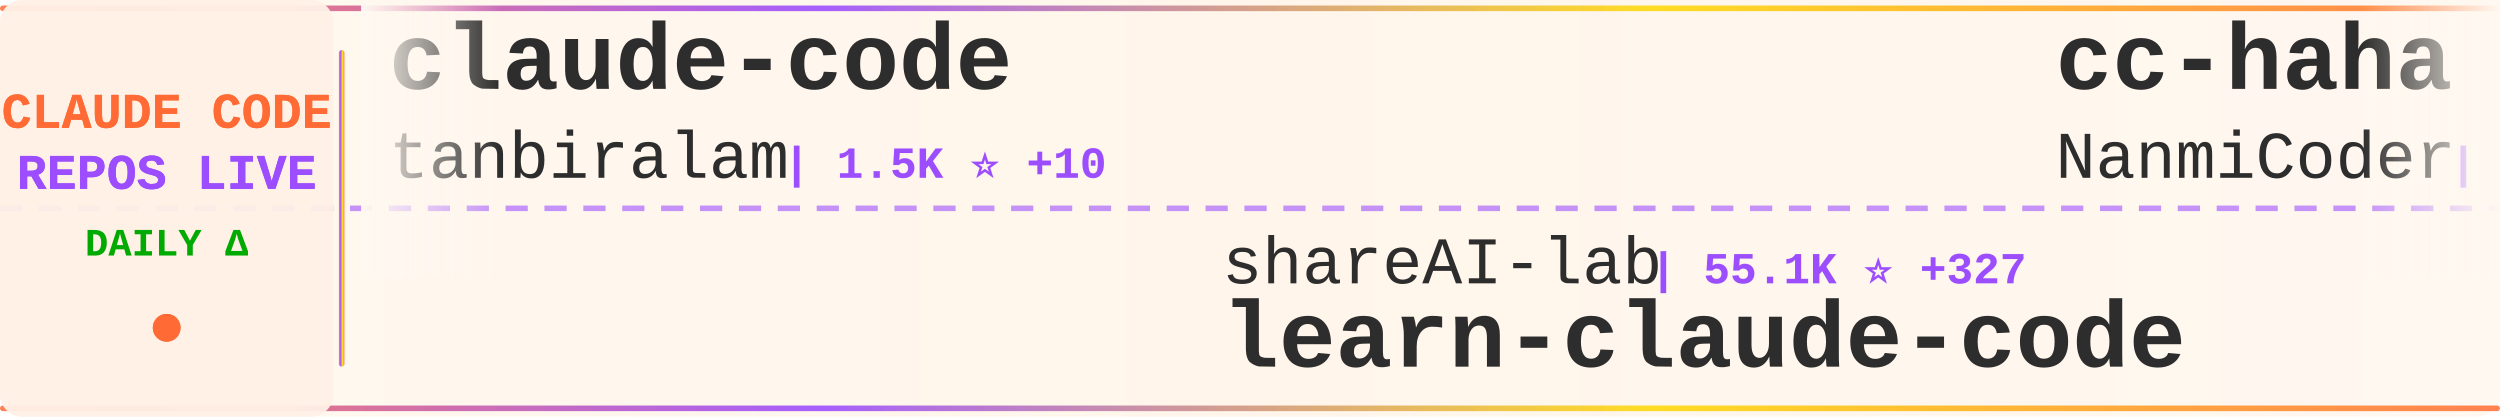
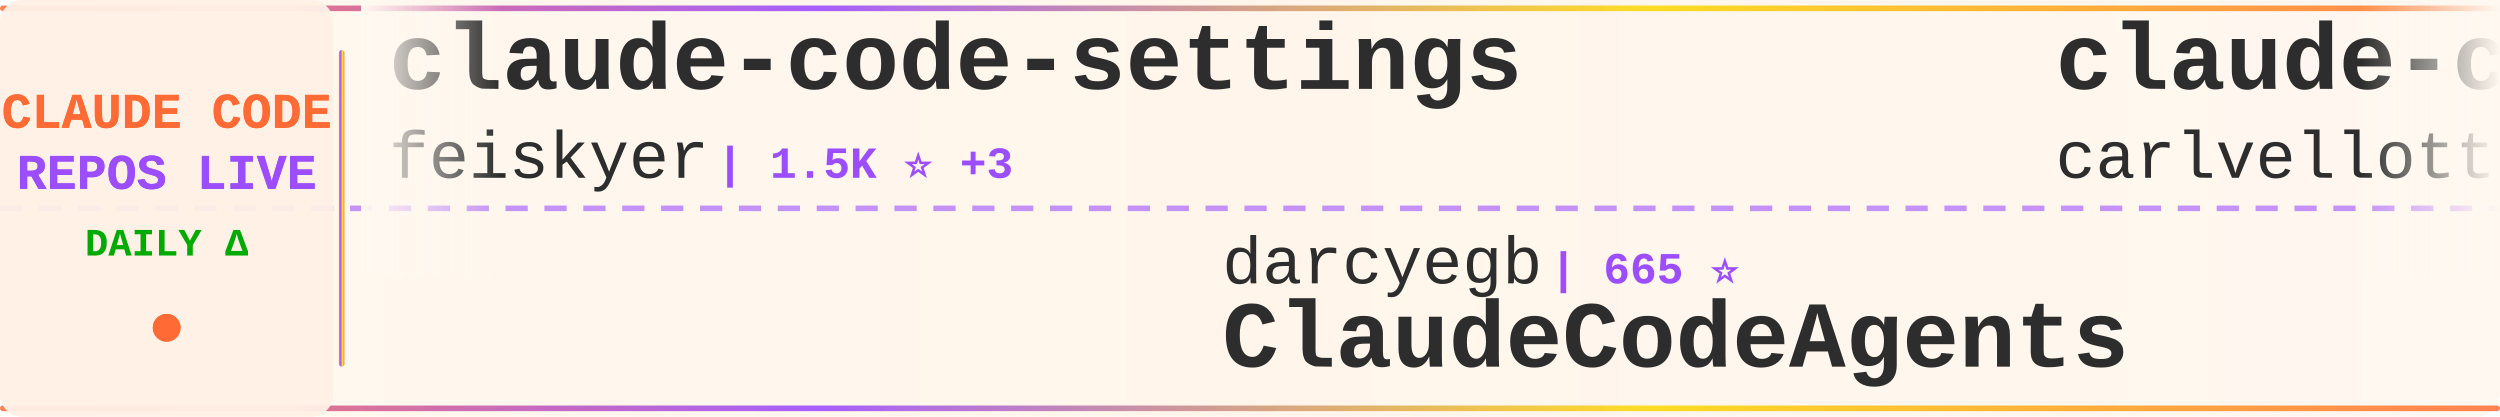
<svg xmlns="http://www.w3.org/2000/svg" width="900" height="150">
  <defs>
    <linearGradient id="tickerBg" x1="0%" y1="0%" x2="100%" y2="0%">
      <stop offset="0%" style="stop-color:#fff8f0;stop-opacity:0.98" />
      <stop offset="50%" style="stop-color:#fff5eb;stop-opacity:1" />
      <stop offset="100%" style="stop-color:#fff8f0;stop-opacity:0.98" />
    </linearGradient>
    <linearGradient id="borderGrad" x1="0%" y1="0%" x2="100%" y2="0%">
      <stop offset="0%" style="stop-color:#FF6B35;stop-opacity:0.85">
        <animate attributeName="stop-opacity" values="0.85;1;0.85" dur="2s" repeatCount="indefinite" />
      </stop>
      <stop offset="33%" style="stop-color:#9C4EFF;stop-opacity:0.9">
        <animate attributeName="stop-opacity" values="0.9;1;0.9" dur="2.2s" repeatCount="indefinite" />
      </stop>
      <stop offset="66%" style="stop-color:#FFD700;stop-opacity:0.85">
        <animate attributeName="stop-opacity" values="0.85;1;0.85" dur="1.8s" repeatCount="indefinite" />
      </stop>
      <stop offset="100%" style="stop-color:#FF6B35;stop-opacity:0.85">
        <animate attributeName="stop-opacity" values="0.85;1;0.85" dur="2s" repeatCount="indefinite" />
      </stop>
    </linearGradient>
    <filter id="textGlow">
      <feGaussianBlur stdDeviation="0.15" result="coloredBlur" />
      <feMerge>
        <feMergeNode in="coloredBlur" />
        <feMergeNode in="SourceGraphic" />
      </feMerge>
    </filter>
    <filter id="metricGlow">
      <feGaussianBlur stdDeviation="0.2" result="coloredBlur" />
      <feMerge>
        <feMergeNode in="coloredBlur" />
        <feMergeNode in="SourceGraphic" />
      </feMerge>
    </filter>
    <linearGradient id="leftFade" x1="0%" y1="0%" x2="100%" y2="0%">
      <stop offset="0%" style="stop-color:#fff8f0;stop-opacity:1" />
      <stop offset="100%" style="stop-color:#fff8f0;stop-opacity:0" />
    </linearGradient>
    <linearGradient id="rightFade" x1="0%" y1="0%" x2="100%" y2="0%">
      <stop offset="0%" style="stop-color:#fff8f0;stop-opacity:0" />
      <stop offset="100%" style="stop-color:#fff8f0;stop-opacity:1" />
    </linearGradient>
  </defs>
  <rect width="900" height="150" fill="url(#tickerBg)" rx="8" />
  <rect x="0" y="2" width="900" height="2" fill="url(#borderGrad)" rx="1" />
  <rect x="0" y="146" width="900" height="2" fill="url(#borderGrad)" rx="1" />
  <line x1="0" y1="75" x2="900" y2="75" stroke="#9C4EFF" stroke-width="2" stroke-dasharray="8 6" opacity="0.6" />
  <rect x="0" y="0" width="120" height="150" fill="#fff0e6" opacity="0.95" rx="8" />
  <text x="60" y="46" font-family="'Courier New', monospace" font-size="18" font-weight="bold" fill="#FF6B35" text-anchor="middle" filter="url(#textGlow)">
    CLAUDE CODE
  </text>
  <text x="60" y="68" font-family="'Courier New', monospace" font-size="18" font-weight="bold" fill="#9C4EFF" text-anchor="middle" filter="url(#textGlow)">
    REPOS LIVE
  </text>
  <text x="60" y="92" font-family="'Courier New', monospace" font-size="14" font-weight="bold" fill="#00aa00" text-anchor="middle">
    DAILY Δ
  </text>
  <circle cx="60" cy="118" r="5" fill="#FF6B35" filter="url(#metricGlow)">
    <animate attributeName="r" values="4;6;4" dur="1.5s" repeatCount="indefinite" />
    <animate attributeName="opacity" values="0.6;1;0.6" dur="1.5s" repeatCount="indefinite" />
  </circle>
  <rect x="122" y="18" width="2" height="114" fill="url(#borderGrad)" rx="1" />
  <clipPath id="tickerClip">
    <rect x="130" y="0" width="770" height="150" />
  </clipPath>
  <g clip-path="url(#tickerClip)">
    <g id="tickerItems">
      <animateTransform attributeName="transform" attributeType="XML" type="translate" from="0 0" to="-3000 0" dur="54s" repeatCount="indefinite" />
      <g transform="translate(0, 0)">
-         <text x="140" y="32" font-family="'Courier New', monospace" font-size="34" font-weight="bold" fill="#2d2d2d">claude-code</text>
-         <text x="140" y="64" font-family="'Courier New', monospace" font-size="24" font-weight="normal" fill="#2d2d2d" opacity="1.0">tanbiralam</text>
-         <text x="282" y="64" font-family="'Courier New', monospace" font-size="16" font-weight="bold" fill="#9C4EFF"> | 1.5K ⭐ +10</text>
+         <text x="140" y="32" font-family="'Courier New', monospace" font-size="34" font-weight="bold" fill="#2d2d2d">claude-code-settings</text>
+         <text x="140" y="64" font-family="'Courier New', monospace" font-size="24" font-weight="normal" fill="#2d2d2d" opacity="1.0">feiskyer</text>
+         <text x="258" y="64" font-family="'Courier New', monospace" font-size="16" font-weight="bold" fill="#9C4EFF"> | 1.5K ⭐ +3</text>
      </g>
      <g transform="translate(300, 0)">
-         <text x="140" y="102" font-family="'Courier New', monospace" font-size="24" font-weight="normal" fill="#2d2d2d" opacity="1.0">shareAI-lab</text>
-         <text x="294" y="102" font-family="'Courier New', monospace" font-size="16" font-weight="bold" fill="#9C4EFF"> | 55.1K ⭐ +327</text>
-         <text x="140" y="132" font-family="'Courier New', monospace" font-size="34" font-weight="bold" fill="#2d2d2d">learn-claude-code</text>
+         <text x="140" y="102" font-family="'Courier New', monospace" font-size="24" font-weight="normal" fill="#2d2d2d" opacity="1.0">darcyegb</text>
+         <text x="258" y="102" font-family="'Courier New', monospace" font-size="16" font-weight="bold" fill="#9C4EFF"> | 665 ⭐</text>
+         <text x="140" y="132" font-family="'Courier New', monospace" font-size="34" font-weight="bold" fill="#2d2d2d">ClaudeCodeAgents</text>
      </g>
      <g transform="translate(600, 0)">
-         <text x="140" y="32" font-family="'Courier New', monospace" font-size="34" font-weight="bold" fill="#2d2d2d">cc-haha</text>
-         <text x="140" y="64" font-family="'Courier New', monospace" font-size="24" font-weight="normal" fill="#2d2d2d" opacity="1.0">NanmiCoder</text>
-         <text x="282" y="64" font-family="'Courier New', monospace" font-size="16" font-weight="bold" fill="#9C4EFF"> | 7.5K ⭐ +484</text>
+         <text x="140" y="32" font-family="'Courier New', monospace" font-size="34" font-weight="bold" fill="#2d2d2d">claude-code-pm-course</text>
+         <text x="140" y="64" font-family="'Courier New', monospace" font-size="24" font-weight="normal" fill="#2d2d2d" opacity="1.0">carlvellotti</text>
+         <text x="306" y="64" font-family="'Courier New', monospace" font-size="16" font-weight="bold" fill="#9C4EFF"> | 1.9K ⭐ +7</text>
      </g>
      <g transform="translate(900, 0)">
-         <text x="140" y="102" font-family="'Courier New', monospace" font-size="24" font-weight="normal" fill="#2d2d2d" opacity="1.0">repowise-dev</text>
-         <text x="306" y="102" font-family="'Courier New', monospace" font-size="16" font-weight="bold" fill="#9C4EFF"> | 949 ⭐ +4</text>
-         <text x="140" y="132" font-family="'Courier New', monospace" font-size="34" font-weight="bold" fill="#2d2d2d">claude-code-prompts</text>
+         <text x="140" y="102" font-family="'Courier New', monospace" font-size="24" font-weight="normal" fill="#2d2d2d" opacity="1.0">KimYx0207</text>
+         <text x="270" y="102" font-family="'Courier New', monospace" font-size="16" font-weight="bold" fill="#9C4EFF"> | 3.4K ⭐ +19</text>
+         <text x="140" y="132" font-family="'Courier New', monospace" font-size="34" font-weight="bold" fill="#2d2d2d">Claude-Code-x-OpenClaw-G...</text>
      </g>
      <g transform="translate(1200, 0)">
-         <text x="140" y="32" font-family="'Courier New', monospace" font-size="34" font-weight="bold" fill="#2d2d2d">Auto-claude-code-researc...</text>
-         <text x="140" y="64" font-family="'Courier New', monospace" font-size="24" font-weight="normal" fill="#2d2d2d" opacity="1.0">wanshuiyin</text>
-         <text x="282" y="64" font-family="'Courier New', monospace" font-size="16" font-weight="bold" fill="#9C4EFF"> | 7.1K ⭐ +73</text>
+         <text x="140" y="32" font-family="'Courier New', monospace" font-size="34" font-weight="bold" fill="#2d2d2d">claude-code-router</text>
+         <text x="140" y="64" font-family="'Courier New', monospace" font-size="24" font-weight="normal" fill="#2d2d2d" opacity="1.0">musistudio</text>
+         <text x="282" y="64" font-family="'Courier New', monospace" font-size="16" font-weight="bold" fill="#9C4EFF"> | 32.7K ⭐ +68</text>
      </g>
      <g transform="translate(1500, 0)">
-         <text x="140" y="102" font-family="'Courier New', monospace" font-size="24" font-weight="normal" fill="#2d2d2d" opacity="1.0">Donchitos</text>
-         <text x="270" y="102" font-family="'Courier New', monospace" font-size="16" font-weight="bold" fill="#9C4EFF"> | 14.4K ⭐ +966</text>
-         <text x="140" y="132" font-family="'Courier New', monospace" font-size="34" font-weight="bold" fill="#2d2d2d">Claude-Code-Game-Studios</text>
+         <text x="140" y="102" font-family="'Courier New', monospace" font-size="24" font-weight="normal" fill="#2d2d2d" opacity="1.0">NanmiCoder</text>
+         <text x="282" y="102" font-family="'Courier New', monospace" font-size="16" font-weight="bold" fill="#9C4EFF"> | 7.8K ⭐ +352</text>
+         <text x="140" y="132" font-family="'Courier New', monospace" font-size="34" font-weight="bold" fill="#2d2d2d">cc-haha</text>
      </g>
      <g transform="translate(1800, 0)">
-         <text x="140" y="32" font-family="'Courier New', monospace" font-size="34" font-weight="bold" fill="#2d2d2d">sc-claude-code-files</text>
-         <text x="140" y="64" font-family="'Courier New', monospace" font-size="24" font-weight="normal" fill="#2d2d2d" opacity="1.0">https-deeplearning-ai</text>
-         <text x="414" y="64" font-family="'Courier New', monospace" font-size="16" font-weight="bold" fill="#9C4EFF"> | 490 ⭐</text>
+         <text x="140" y="32" font-family="'Courier New', monospace" font-size="34" font-weight="bold" fill="#2d2d2d">claude-code-analysis</text>
+         <text x="140" y="64" font-family="'Courier New', monospace" font-size="24" font-weight="normal" fill="#2d2d2d" opacity="1.0">liuup</text>
+         <text x="222" y="64" font-family="'Courier New', monospace" font-size="16" font-weight="bold" fill="#9C4EFF"> | 1.9K ⭐ +52</text>
      </g>
      <g transform="translate(2100, 0)">
-         <text x="140" y="102" font-family="'Courier New', monospace" font-size="24" font-weight="normal" fill="#2d2d2d" opacity="1.0">ghuntley</text>
-         <text x="258" y="102" font-family="'Courier New', monospace" font-size="16" font-weight="bold" fill="#9C4EFF"> | 973 ⭐ +1</text>
-         <text x="140" y="132" font-family="'Courier New', monospace" font-size="34" font-weight="bold" fill="#2d2d2d">claude-code-source-code-...</text>
+         <text x="140" y="102" font-family="'Courier New', monospace" font-size="24" font-weight="normal" fill="#2d2d2d" opacity="1.0">AICoderTudou</text>
+         <text x="306" y="102" font-family="'Courier New', monospace" font-size="16" font-weight="bold" fill="#9C4EFF"> | 492 ⭐ +2</text>
+         <text x="140" y="132" font-family="'Courier New', monospace" font-size="34" font-weight="bold" fill="#2d2d2d">claude-code-tudou</text>
      </g>
      <g transform="translate(2400, 0)">
-         <text x="140" y="32" font-family="'Courier New', monospace" font-size="34" font-weight="bold" fill="#2d2d2d">cc-switch</text>
-         <text x="140" y="64" font-family="'Courier New', monospace" font-size="24" font-weight="normal" fill="#2d2d2d" opacity="1.0">farion1231</text>
-         <text x="282" y="64" font-family="'Courier New', monospace" font-size="16" font-weight="bold" fill="#9C4EFF"> | 47.8K ⭐</text>
+         <text x="140" y="32" font-family="'Courier New', monospace" font-size="34" font-weight="bold" fill="#2d2d2d">claude-code-local</text>
+         <text x="140" y="64" font-family="'Courier New', monospace" font-size="24" font-weight="normal" fill="#2d2d2d" opacity="1.0">nicedreamzapp</text>
+         <text x="318" y="64" font-family="'Courier New', monospace" font-size="16" font-weight="bold" fill="#9C4EFF"> | 1.9K ⭐ +190</text>
      </g>
      <g transform="translate(2700, 0)">
-         <text x="140" y="102" font-family="'Courier New', monospace" font-size="24" font-weight="normal" fill="#2d2d2d" opacity="1.0">LING71671</text>
-         <text x="270" y="102" font-family="'Courier New', monospace" font-size="16" font-weight="bold" fill="#9C4EFF"> | 763 ⭐ +5</text>
-         <text x="140" y="132" font-family="'Courier New', monospace" font-size="34" font-weight="bold" fill="#2d2d2d">Open-ClaudeCode</text>
+         <text x="140" y="102" font-family="'Courier New', monospace" font-size="24" font-weight="normal" fill="#2d2d2d" opacity="1.0">pedrohcgs</text>
+         <text x="270" y="102" font-family="'Courier New', monospace" font-size="16" font-weight="bold" fill="#9C4EFF"> | 963 ⭐ +11</text>
+         <text x="140" y="132" font-family="'Courier New', monospace" font-size="34" font-weight="bold" fill="#2d2d2d">claude-code-my-workflow</text>
      </g>
      <g transform="translate(3000, 0)">
-         <text x="140" y="32" font-family="'Courier New', monospace" font-size="34" font-weight="bold" fill="#2d2d2d">claude-code</text>
-         <text x="140" y="64" font-family="'Courier New', monospace" font-size="24" font-weight="normal" fill="#2d2d2d" opacity="1.0">tanbiralam</text>
-         <text x="282" y="64" font-family="'Courier New', monospace" font-size="16" font-weight="bold" fill="#9C4EFF"> | 1.5K ⭐ +10</text>
+         <text x="140" y="32" font-family="'Courier New', monospace" font-size="34" font-weight="bold" fill="#2d2d2d">claude-code-settings</text>
+         <text x="140" y="64" font-family="'Courier New', monospace" font-size="24" font-weight="normal" fill="#2d2d2d" opacity="1.0">feiskyer</text>
+         <text x="258" y="64" font-family="'Courier New', monospace" font-size="16" font-weight="bold" fill="#9C4EFF"> | 1.5K ⭐ +3</text>
      </g>
      <g transform="translate(3300, 0)">
-         <text x="140" y="102" font-family="'Courier New', monospace" font-size="24" font-weight="normal" fill="#2d2d2d" opacity="1.0">shareAI-lab</text>
-         <text x="294" y="102" font-family="'Courier New', monospace" font-size="16" font-weight="bold" fill="#9C4EFF"> | 55.1K ⭐ +327</text>
-         <text x="140" y="132" font-family="'Courier New', monospace" font-size="34" font-weight="bold" fill="#2d2d2d">learn-claude-code</text>
+         <text x="140" y="102" font-family="'Courier New', monospace" font-size="24" font-weight="normal" fill="#2d2d2d" opacity="1.0">darcyegb</text>
+         <text x="258" y="102" font-family="'Courier New', monospace" font-size="16" font-weight="bold" fill="#9C4EFF"> | 665 ⭐</text>
+         <text x="140" y="132" font-family="'Courier New', monospace" font-size="34" font-weight="bold" fill="#2d2d2d">ClaudeCodeAgents</text>
      </g>
      <g transform="translate(3600, 0)">
-         <text x="140" y="32" font-family="'Courier New', monospace" font-size="34" font-weight="bold" fill="#2d2d2d">cc-haha</text>
-         <text x="140" y="64" font-family="'Courier New', monospace" font-size="24" font-weight="normal" fill="#2d2d2d" opacity="1.0">NanmiCoder</text>
-         <text x="282" y="64" font-family="'Courier New', monospace" font-size="16" font-weight="bold" fill="#9C4EFF"> | 7.5K ⭐ +484</text>
+         <text x="140" y="32" font-family="'Courier New', monospace" font-size="34" font-weight="bold" fill="#2d2d2d">claude-code-pm-course</text>
+         <text x="140" y="64" font-family="'Courier New', monospace" font-size="24" font-weight="normal" fill="#2d2d2d" opacity="1.0">carlvellotti</text>
+         <text x="306" y="64" font-family="'Courier New', monospace" font-size="16" font-weight="bold" fill="#9C4EFF"> | 1.9K ⭐ +7</text>
      </g>
      <g transform="translate(3900, 0)">
-         <text x="140" y="102" font-family="'Courier New', monospace" font-size="24" font-weight="normal" fill="#2d2d2d" opacity="1.0">repowise-dev</text>
-         <text x="306" y="102" font-family="'Courier New', monospace" font-size="16" font-weight="bold" fill="#9C4EFF"> | 949 ⭐ +4</text>
-         <text x="140" y="132" font-family="'Courier New', monospace" font-size="34" font-weight="bold" fill="#2d2d2d">claude-code-prompts</text>
+         <text x="140" y="102" font-family="'Courier New', monospace" font-size="24" font-weight="normal" fill="#2d2d2d" opacity="1.0">KimYx0207</text>
+         <text x="270" y="102" font-family="'Courier New', monospace" font-size="16" font-weight="bold" fill="#9C4EFF"> | 3.4K ⭐ +19</text>
+         <text x="140" y="132" font-family="'Courier New', monospace" font-size="34" font-weight="bold" fill="#2d2d2d">Claude-Code-x-OpenClaw-G...</text>
      </g>
    </g>
  </g>
  <rect x="130" y="0" width="50" height="100" fill="url(#leftFade)" />
  <rect x="850" y="0" width="50" height="100" fill="url(#rightFade)" />
</svg>
